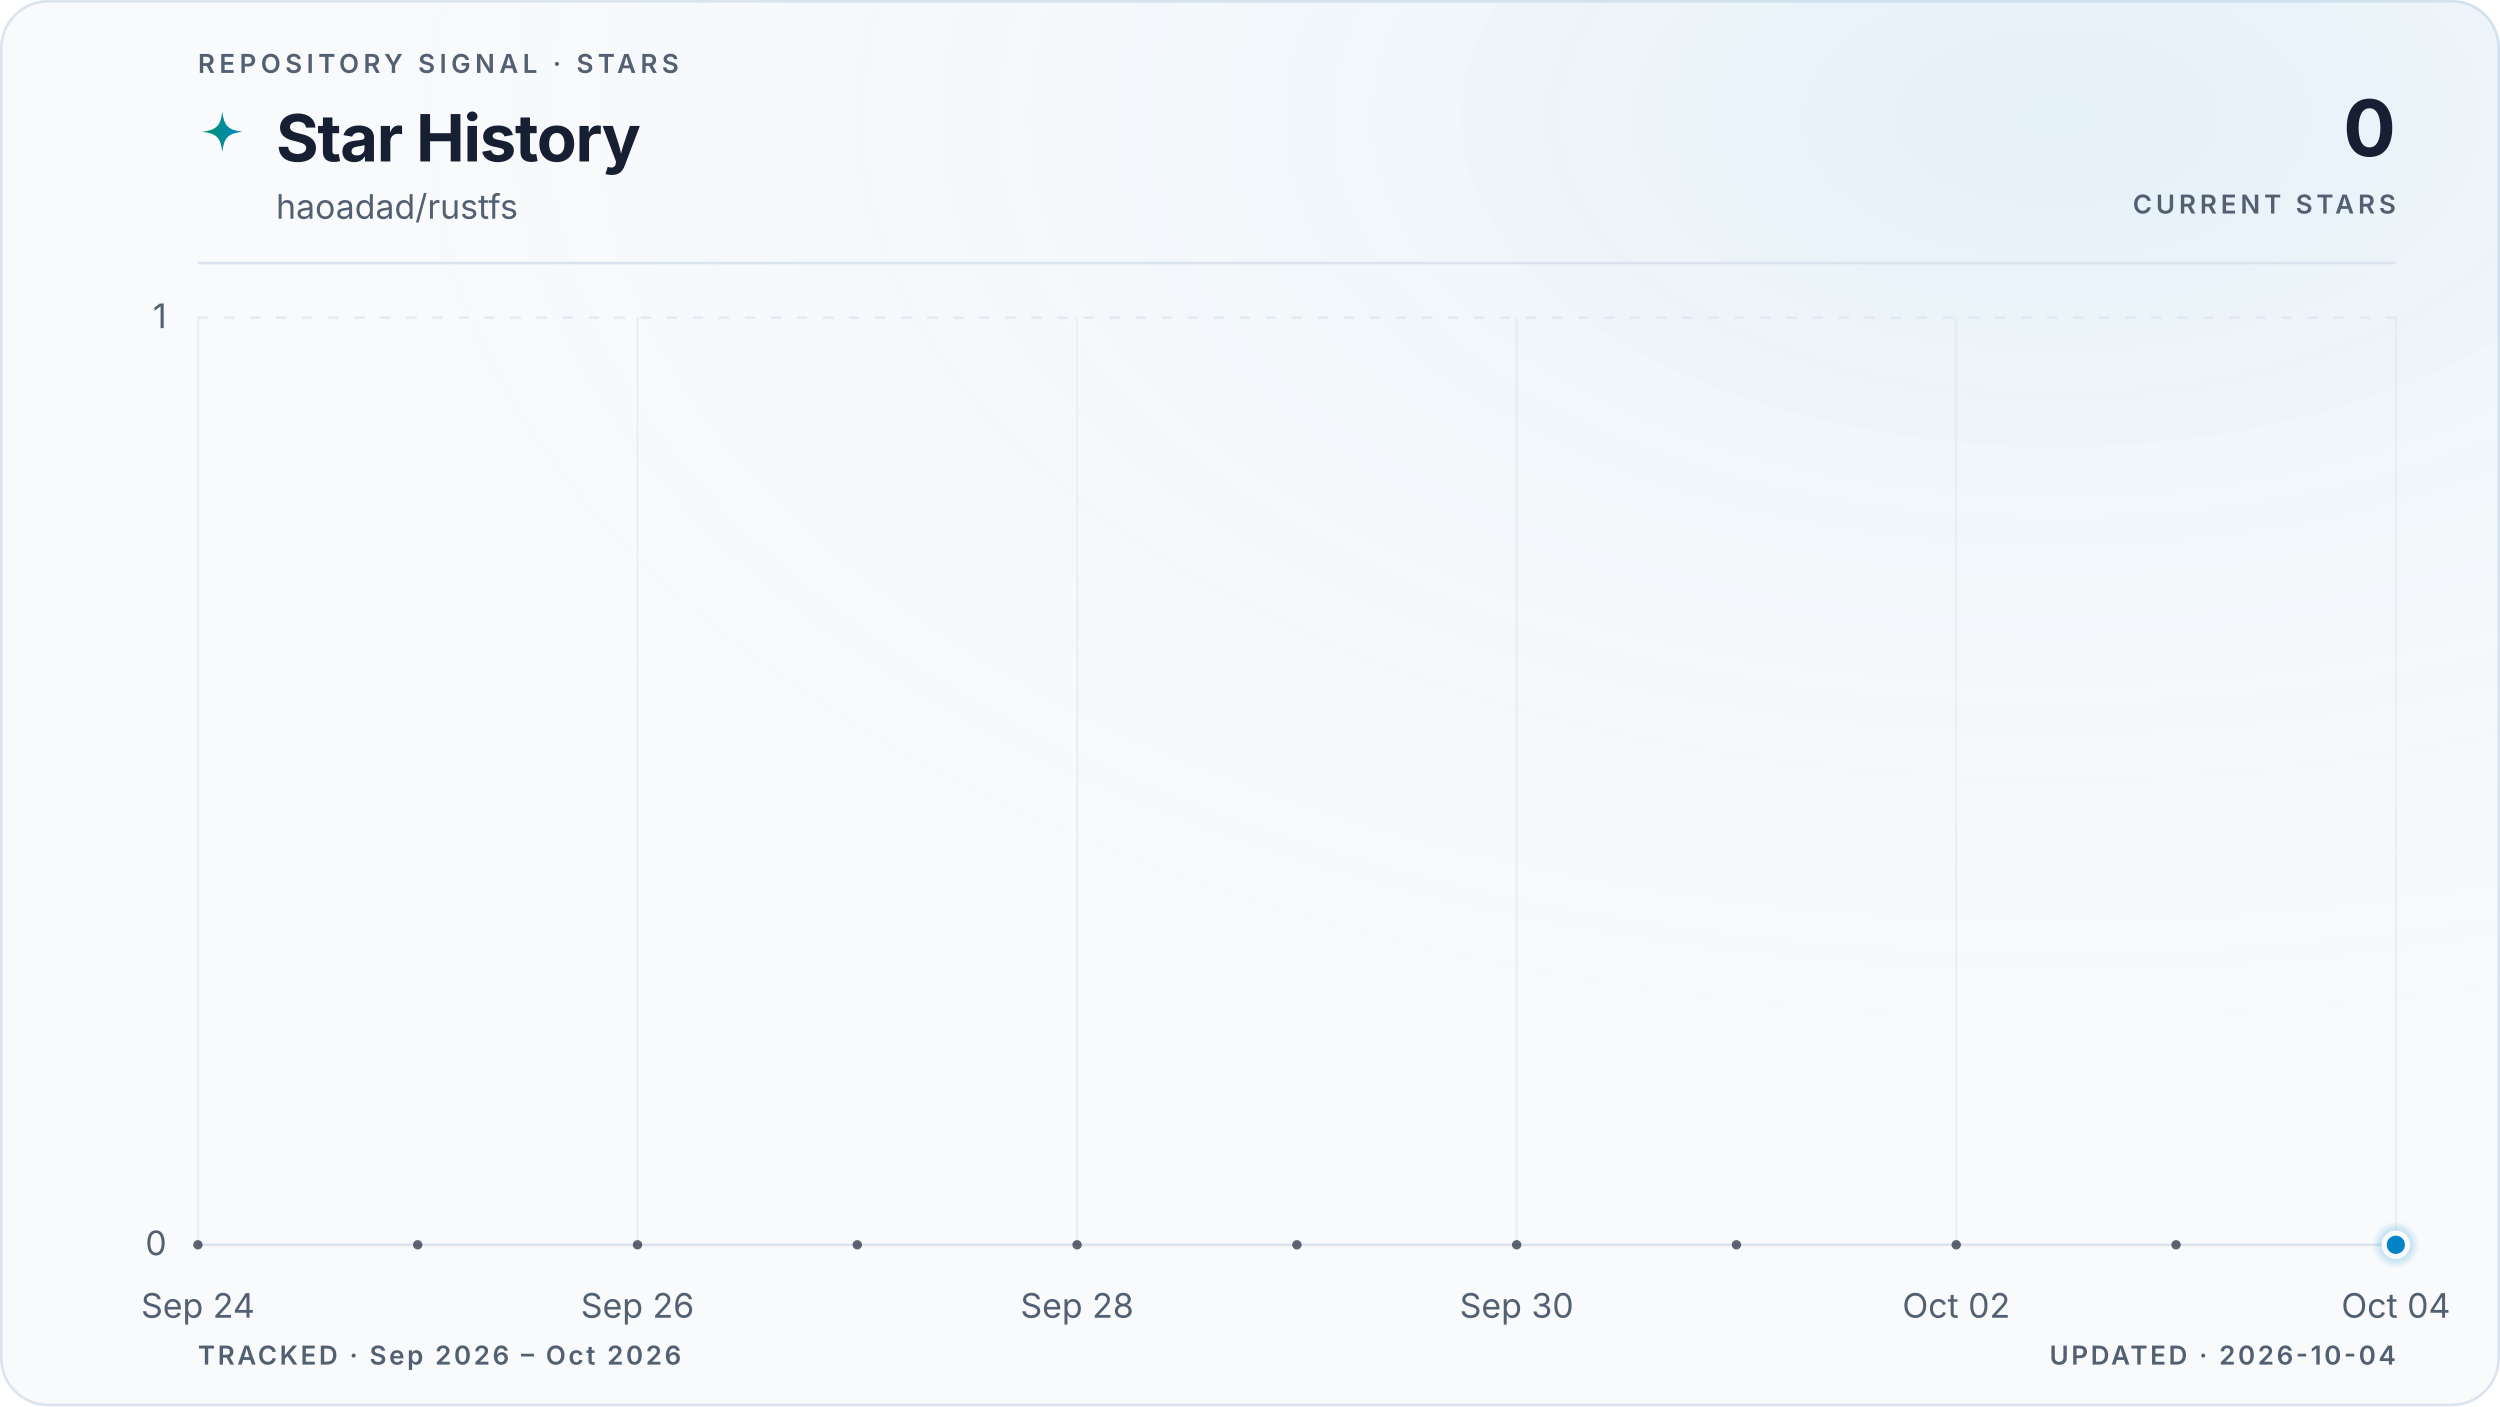
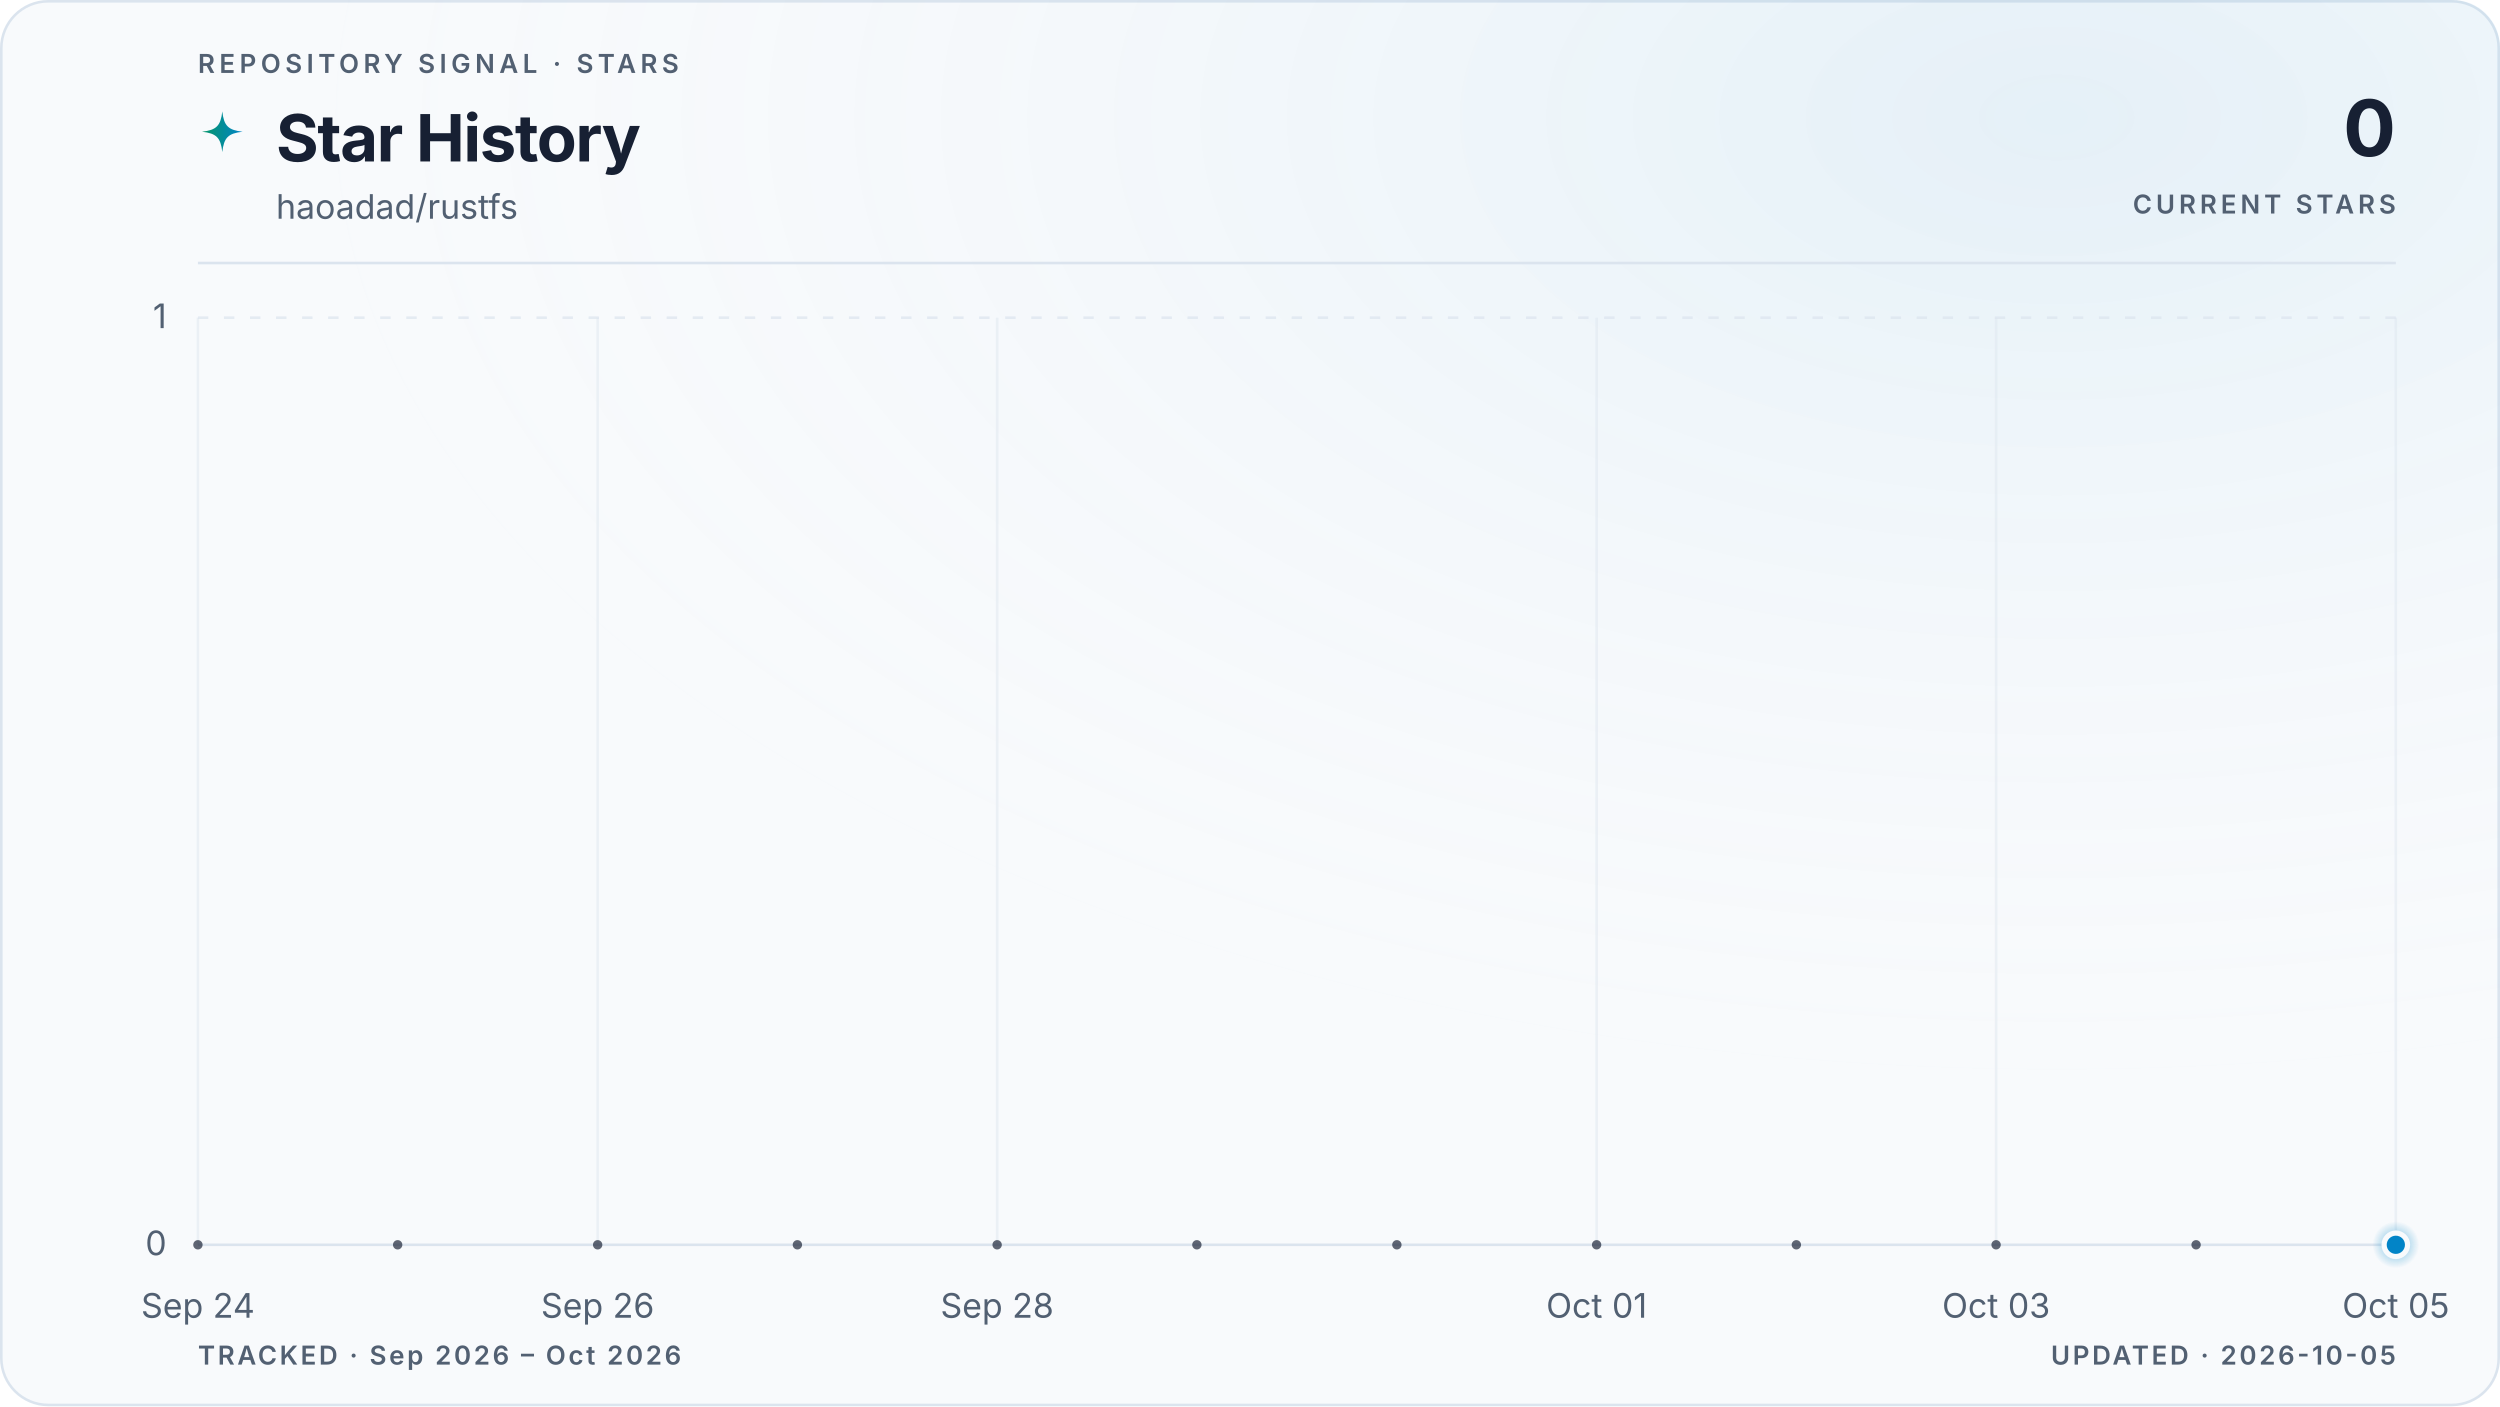
<svg xmlns="http://www.w3.org/2000/svg" viewBox="0 0 960 540" role="img" aria-labelledby="title description" data-style="gradient" data-variant="glow" data-layout="editorial" data-animated="true">
  <defs>
    <linearGradient id="trend" x1="0" y1="0" x2="1" y2="0">
      <stop offset="0%" stop-color="#059669" />
      <stop offset="100%" stop-color="#0284c7" />
    </linearGradient>
    <linearGradient id="area" x1="0" y1="0" x2="0" y2="1">
      <stop offset="0%" stop-color="#059669" stop-opacity="0.22" />
      <stop offset="55%" stop-color="#0284c7" stop-opacity="0.06" />
      <stop offset="100%" stop-color="#0284c7" stop-opacity="0" />
    </linearGradient>
    <radialGradient id="marker-halo" cx="50%" cy="50%" r="50%">
      <stop offset="0%" stop-color="#0284c7" stop-opacity="0.55" />
      <stop offset="100%" stop-color="#0284c7" stop-opacity="0" />
    </radialGradient>
    <radialGradient id="surface-glow" cx="82%" cy="8%" r="70%">
      <stop offset="0%" stop-color="#0284c7" stop-opacity="0.08" />
      <stop offset="100%" stop-color="#f8fafc" stop-opacity="0" />
    </radialGradient>
    <filter id="trend-glow" x="-20%" y="-20%" width="140%" height="140%">
      <feGaussianBlur stdDeviation="5" />
    </filter>
  </defs>
  <style>
.trend-enter{transform-box:fill-box;transform-origin:center;animation:trend-enter 520ms cubic-bezier(0.16,1,0.3,1)}
.marker-enter{transform-box:fill-box;transform-origin:center;animation:marker-enter 320ms cubic-bezier(0.16,1,0.3,1) 200ms both}
.marker-pulse{transform-box:fill-box;transform-origin:center;animation:marker-pulse 2.6s ease-out infinite}
@keyframes trend-enter{from{opacity:.35;transform:translateY(10px)}to{opacity:1;transform:translateY(0)}}
@keyframes marker-enter{from{opacity:0;transform:scale(.4)}to{opacity:1;transform:scale(1)}}
@keyframes marker-pulse{0%{opacity:.5;transform:scale(.7)}70%,100%{opacity:0;transform:scale(2.1)}}
@media (prefers-reduced-motion:reduce){.trend-enter,.marker-enter,.marker-pulse{animation:none!important}}
@media (prefers-reduced-motion:reduce){.marker-pulse{opacity:0}}
</style>
  <rect x="0.5" y="0.5" width="959" height="539" fill="#f8fafc" stroke="#dbe4ee" stroke-width="1" rx="18" />
  <rect width="960" height="540" fill="url(#surface-glow)" rx="18" />
  <text x="76" y="28" fill="#526072" font-family="ui-sans-serif, system-ui, -apple-system, BlinkMacSystemFont, 'Segoe UI', sans-serif" font-size="10" font-weight="600" letter-spacing="1.7">REPOSITORY SIGNAL · STARS</text>
  <path d="M12 1c.8 7.1 2.9 9.2 10 10-7.1.8-9.2 2.9-10 10-.8-7.1-2.9-9.2-10-10 7.1-.8 9.2-2.9 10-10Z" transform="translate(76 42) scale(.78)" fill="url(#trend)" aria-hidden="true" />
  <text x="106" y="62" fill="#172033" font-family="ui-sans-serif, system-ui, -apple-system, BlinkMacSystemFont, 'Segoe UI', sans-serif" font-size="25" font-weight="700" letter-spacing="-0.5">Star History</text>
  <text x="106" y="84" fill="#526072" font-family="ui-sans-serif, system-ui, -apple-system, BlinkMacSystemFont, 'Segoe UI', sans-serif" font-size="13">haoadad/rustfs</text>
  <text x="920" y="60" fill="#172033" font-family="ui-sans-serif, system-ui, -apple-system, BlinkMacSystemFont, 'Segoe UI', sans-serif" font-size="30" font-weight="700" letter-spacing="-0.6" text-anchor="end">0</text>
  <text x="920" y="82" fill="#526072" font-family="ui-sans-serif, system-ui, -apple-system, BlinkMacSystemFont, 'Segoe UI', sans-serif" font-size="10" font-weight="600" letter-spacing="1.5" text-anchor="end">CURRENT STARS</text>
  <line x1="76" y1="101" x2="920" y2="101" stroke="#dbe4ee" stroke-width="1" />
  <line x1="76" y1="478.0" x2="920" y2="478.0" stroke="#dbe4ee" stroke-width="1" stroke-dasharray="0" opacity="1" />
  <text x="64" y="482.0" fill="#526072" font-family="ui-sans-serif, system-ui, -apple-system, BlinkMacSystemFont, 'Segoe UI', sans-serif" font-size="13" text-anchor="end">0</text>
  <line x1="76" y1="122.0" x2="920" y2="122.0" stroke="#dbe4ee" stroke-width="1" stroke-dasharray="4 6" opacity="0.7" />
  <text x="64" y="126.0" fill="#526072" font-family="ui-sans-serif, system-ui, -apple-system, BlinkMacSystemFont, 'Segoe UI', sans-serif" font-size="13" text-anchor="end">1</text>
  <line x1="76.0" y1="122" x2="76.0" y2="478" stroke="#dbe4ee" stroke-width="1" opacity="0.45" />
  <text x="76.0" y="506" fill="#526072" font-family="ui-sans-serif, system-ui, -apple-system, BlinkMacSystemFont, 'Segoe UI', sans-serif" font-size="13" text-anchor="middle">Sep 24</text>
-   <line x1="244.8" y1="122" x2="244.8" y2="478" stroke="#dbe4ee" stroke-width="1" opacity="0.45" />
-   <text x="244.8" y="506" fill="#526072" font-family="ui-sans-serif, system-ui, -apple-system, BlinkMacSystemFont, 'Segoe UI', sans-serif" font-size="13" text-anchor="middle">Sep 26</text>
-   <line x1="413.6" y1="122" x2="413.6" y2="478" stroke="#dbe4ee" stroke-width="1" opacity="0.45" />
-   <text x="413.6" y="506" fill="#526072" font-family="ui-sans-serif, system-ui, -apple-system, BlinkMacSystemFont, 'Segoe UI', sans-serif" font-size="13" text-anchor="middle">Sep 28</text>
-   <line x1="582.4" y1="122" x2="582.4" y2="478" stroke="#dbe4ee" stroke-width="1" opacity="0.45" />
-   <text x="582.4" y="506" fill="#526072" font-family="ui-sans-serif, system-ui, -apple-system, BlinkMacSystemFont, 'Segoe UI', sans-serif" font-size="13" text-anchor="middle">Sep 30</text>
-   <line x1="751.2" y1="122" x2="751.2" y2="478" stroke="#dbe4ee" stroke-width="1" opacity="0.45" />
-   <text x="751.2" y="506" fill="#526072" font-family="ui-sans-serif, system-ui, -apple-system, BlinkMacSystemFont, 'Segoe UI', sans-serif" font-size="13" text-anchor="middle">Oct 02</text>
+   <line x1="229.5" y1="122" x2="229.5" y2="478" stroke="#dbe4ee" stroke-width="1" opacity="0.45" />
+   <text x="229.5" y="506" fill="#526072" font-family="ui-sans-serif, system-ui, -apple-system, BlinkMacSystemFont, 'Segoe UI', sans-serif" font-size="13" text-anchor="middle">Sep 26</text>
+   <line x1="382.9" y1="122" x2="382.9" y2="478" stroke="#dbe4ee" stroke-width="1" opacity="0.45" />
+   <text x="382.9" y="506" fill="#526072" font-family="ui-sans-serif, system-ui, -apple-system, BlinkMacSystemFont, 'Segoe UI', sans-serif" font-size="13" text-anchor="middle">Sep 28</text>
+   <line x1="613.1" y1="122" x2="613.1" y2="478" stroke="#dbe4ee" stroke-width="1" opacity="0.45" />
+   <text x="613.1" y="506" fill="#526072" font-family="ui-sans-serif, system-ui, -apple-system, BlinkMacSystemFont, 'Segoe UI', sans-serif" font-size="13" text-anchor="middle">Oct 01</text>
+   <line x1="766.5" y1="122" x2="766.5" y2="478" stroke="#dbe4ee" stroke-width="1" opacity="0.45" />
+   <text x="766.5" y="506" fill="#526072" font-family="ui-sans-serif, system-ui, -apple-system, BlinkMacSystemFont, 'Segoe UI', sans-serif" font-size="13" text-anchor="middle">Oct 03</text>
  <line x1="920.0" y1="122" x2="920.0" y2="478" stroke="#dbe4ee" stroke-width="1" opacity="0.45" />
-   <text x="920.0" y="506" fill="#526072" font-family="ui-sans-serif, system-ui, -apple-system, BlinkMacSystemFont, 'Segoe UI', sans-serif" font-size="13" text-anchor="middle">Oct 04</text>
+   <text x="920.0" y="506" fill="#526072" font-family="ui-sans-serif, system-ui, -apple-system, BlinkMacSystemFont, 'Segoe UI', sans-serif" font-size="13" text-anchor="middle">Oct 05</text>
  <g class="trend-enter">
-     <path d="M 76.0 478.0 C 104.1 478.0, 132.3 478.0, 160.4 478.0 C 188.5 478.0, 216.7 478.0, 244.8 478.0 C 272.9 478.0, 301.1 478.0, 329.2 478.0 C 357.3 478.0, 385.5 478.0, 413.6 478.0 C 441.7 478.0, 469.9 478.0, 498.0 478.0 C 526.1 478.0, 554.3 478.0, 582.4 478.0 C 610.5 478.0, 638.7 478.0, 666.8 478.0 C 694.9 478.0, 723.1 478.0, 751.2 478.0 C 779.3 478.0, 807.5 478.0, 835.6 478.0 C 863.7 478.0, 891.9 478.0, 920.0 478.0 L 920.0 478.0 L 76.0 478.0 Z" fill="url(#area)" />
-     <path d="M 76.0 478.0 C 104.1 478.0, 132.3 478.0, 160.4 478.0 C 188.5 478.0, 216.7 478.0, 244.8 478.0 C 272.9 478.0, 301.1 478.0, 329.2 478.0 C 357.3 478.0, 385.5 478.0, 413.6 478.0 C 441.7 478.0, 469.9 478.0, 498.0 478.0 C 526.1 478.0, 554.3 478.0, 582.4 478.0 C 610.5 478.0, 638.7 478.0, 666.8 478.0 C 694.9 478.0, 723.1 478.0, 751.2 478.0 C 779.3 478.0, 807.5 478.0, 835.6 478.0 C 863.7 478.0, 891.9 478.0, 920.0 478.0" fill="none" stroke="url(#trend)" stroke-width="10" stroke-linecap="round" stroke-linejoin="round" opacity="0.10" filter="url(#trend-glow)" />
-     <path d="M 76.0 478.0 C 104.1 478.0, 132.3 478.0, 160.4 478.0 C 188.5 478.0, 216.7 478.0, 244.8 478.0 C 272.9 478.0, 301.1 478.0, 329.2 478.0 C 357.3 478.0, 385.5 478.0, 413.6 478.0 C 441.7 478.0, 469.9 478.0, 498.0 478.0 C 526.1 478.0, 554.3 478.0, 582.4 478.0 C 610.5 478.0, 638.7 478.0, 666.8 478.0 C 694.9 478.0, 723.1 478.0, 751.2 478.0 C 779.3 478.0, 807.5 478.0, 835.6 478.0 C 863.7 478.0, 891.9 478.0, 920.0 478.0" fill="none" stroke="url(#trend)" stroke-width="3" stroke-linecap="round" stroke-linejoin="round" />
-     <g data-point-count="10" fill="#172033" opacity="0.68">
+     <path d="M 76.0 478.0 C 101.6 478.0, 127.2 478.0, 152.7 478.0 C 178.3 478.0, 203.9 478.0, 229.5 478.0 C 255.0 478.0, 280.6 478.0, 306.2 478.0 C 331.8 478.0, 357.3 478.0, 382.9 478.0 C 408.5 478.0, 434.1 478.0, 459.6 478.0 C 485.2 478.0, 510.8 478.0, 536.4 478.0 C 561.9 478.0, 587.5 478.0, 613.1 478.0 C 638.7 478.0, 664.2 478.0, 689.8 478.0 C 715.4 478.0, 741.0 478.0, 766.5 478.0 C 792.1 478.0, 817.7 478.0, 843.3 478.0 C 868.8 478.0, 894.4 478.0, 920.0 478.0 L 920.0 478.0 L 76.0 478.0 Z" fill="url(#area)" />
+     <path d="M 76.0 478.0 C 101.6 478.0, 127.2 478.0, 152.7 478.0 C 178.3 478.0, 203.9 478.0, 229.5 478.0 C 255.0 478.0, 280.6 478.0, 306.2 478.0 C 331.8 478.0, 357.3 478.0, 382.9 478.0 C 408.5 478.0, 434.1 478.0, 459.6 478.0 C 485.2 478.0, 510.8 478.0, 536.4 478.0 C 561.9 478.0, 587.5 478.0, 613.1 478.0 C 638.7 478.0, 664.2 478.0, 689.8 478.0 C 715.4 478.0, 741.0 478.0, 766.5 478.0 C 792.1 478.0, 817.7 478.0, 843.3 478.0 C 868.8 478.0, 894.4 478.0, 920.0 478.0" fill="none" stroke="url(#trend)" stroke-width="10" stroke-linecap="round" stroke-linejoin="round" opacity="0.10" filter="url(#trend-glow)" />
+     <path d="M 76.0 478.0 C 101.6 478.0, 127.2 478.0, 152.7 478.0 C 178.3 478.0, 203.9 478.0, 229.5 478.0 C 255.0 478.0, 280.6 478.0, 306.2 478.0 C 331.8 478.0, 357.3 478.0, 382.9 478.0 C 408.5 478.0, 434.1 478.0, 459.6 478.0 C 485.2 478.0, 510.8 478.0, 536.4 478.0 C 561.9 478.0, 587.5 478.0, 613.1 478.0 C 638.7 478.0, 664.2 478.0, 689.8 478.0 C 715.4 478.0, 741.0 478.0, 766.5 478.0 C 792.1 478.0, 817.7 478.0, 843.3 478.0 C 868.8 478.0, 894.4 478.0, 920.0 478.0" fill="none" stroke="url(#trend)" stroke-width="3" stroke-linecap="round" stroke-linejoin="round" />
+     <g data-point-count="11" fill="#172033" opacity="0.68">
      <circle cx="76.0" cy="478.0" r="1.8" />
-       <circle cx="160.4" cy="478.0" r="1.8" />
-       <circle cx="244.8" cy="478.0" r="1.8" />
-       <circle cx="329.2" cy="478.0" r="1.8" />
-       <circle cx="413.6" cy="478.0" r="1.8" />
-       <circle cx="498.0" cy="478.0" r="1.8" />
-       <circle cx="582.4" cy="478.0" r="1.8" />
-       <circle cx="666.8" cy="478.0" r="1.8" />
-       <circle cx="751.2" cy="478.0" r="1.8" />
-       <circle cx="835.6" cy="478.0" r="1.8" />
+       <circle cx="152.7" cy="478.0" r="1.8" />
+       <circle cx="229.5" cy="478.0" r="1.8" />
+       <circle cx="306.2" cy="478.0" r="1.8" />
+       <circle cx="382.9" cy="478.0" r="1.8" />
+       <circle cx="459.6" cy="478.0" r="1.8" />
+       <circle cx="536.4" cy="478.0" r="1.8" />
+       <circle cx="613.1" cy="478.0" r="1.8" />
+       <circle cx="689.8" cy="478.0" r="1.8" />
+       <circle cx="766.5" cy="478.0" r="1.8" />
+       <circle cx="843.3" cy="478.0" r="1.8" />
    </g>
  </g>
  <g class="marker-enter">
    <circle class="marker-pulse" cx="920.0" cy="478.0" r="9" fill="url(#marker-halo)" />
    <circle cx="920.0" cy="478.0" r="4.5" fill="#0284c7" stroke="#f8fafc" stroke-width="2" />
  </g>
  <text x="76" y="524" fill="#526072" font-family="ui-sans-serif, system-ui, -apple-system, BlinkMacSystemFont, 'Segoe UI', sans-serif" font-size="10" font-weight="600" letter-spacing="1">TRACKED · Sep 2026 – Oct 2026</text>
-   <text x="920" y="524" fill="#526072" font-family="ui-sans-serif, system-ui, -apple-system, BlinkMacSystemFont, 'Segoe UI', sans-serif" font-size="10" font-weight="600" letter-spacing="1" text-anchor="end">UPDATED · 2026-10-04</text>
+   <text x="920" y="524" fill="#526072" font-family="ui-sans-serif, system-ui, -apple-system, BlinkMacSystemFont, 'Segoe UI', sans-serif" font-size="10" font-weight="600" letter-spacing="1" text-anchor="end">UPDATED · 2026-10-05</text>
</svg>
